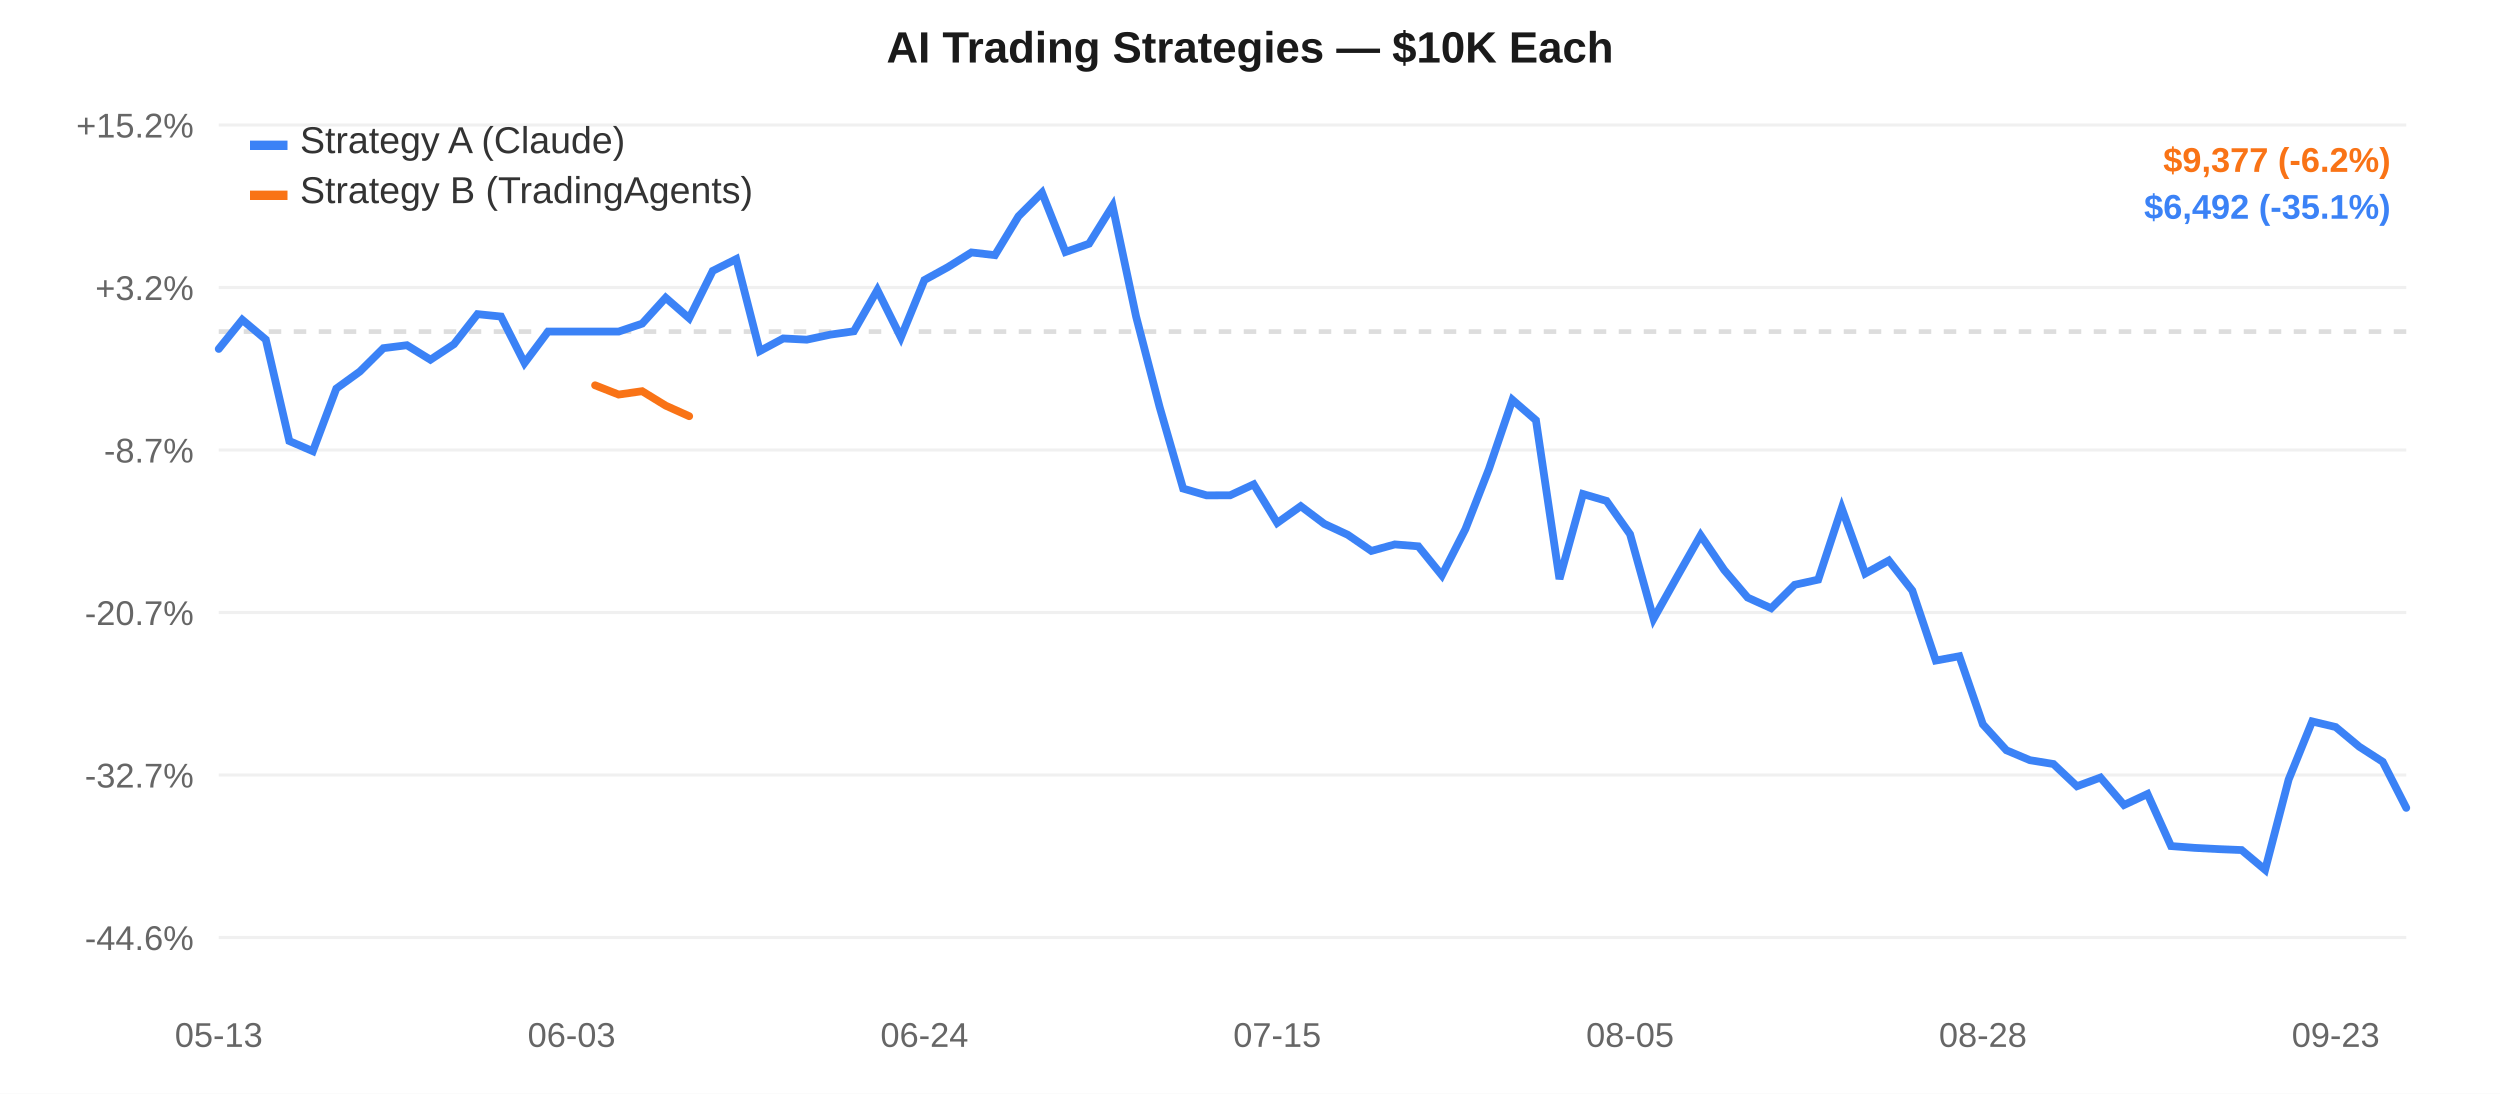
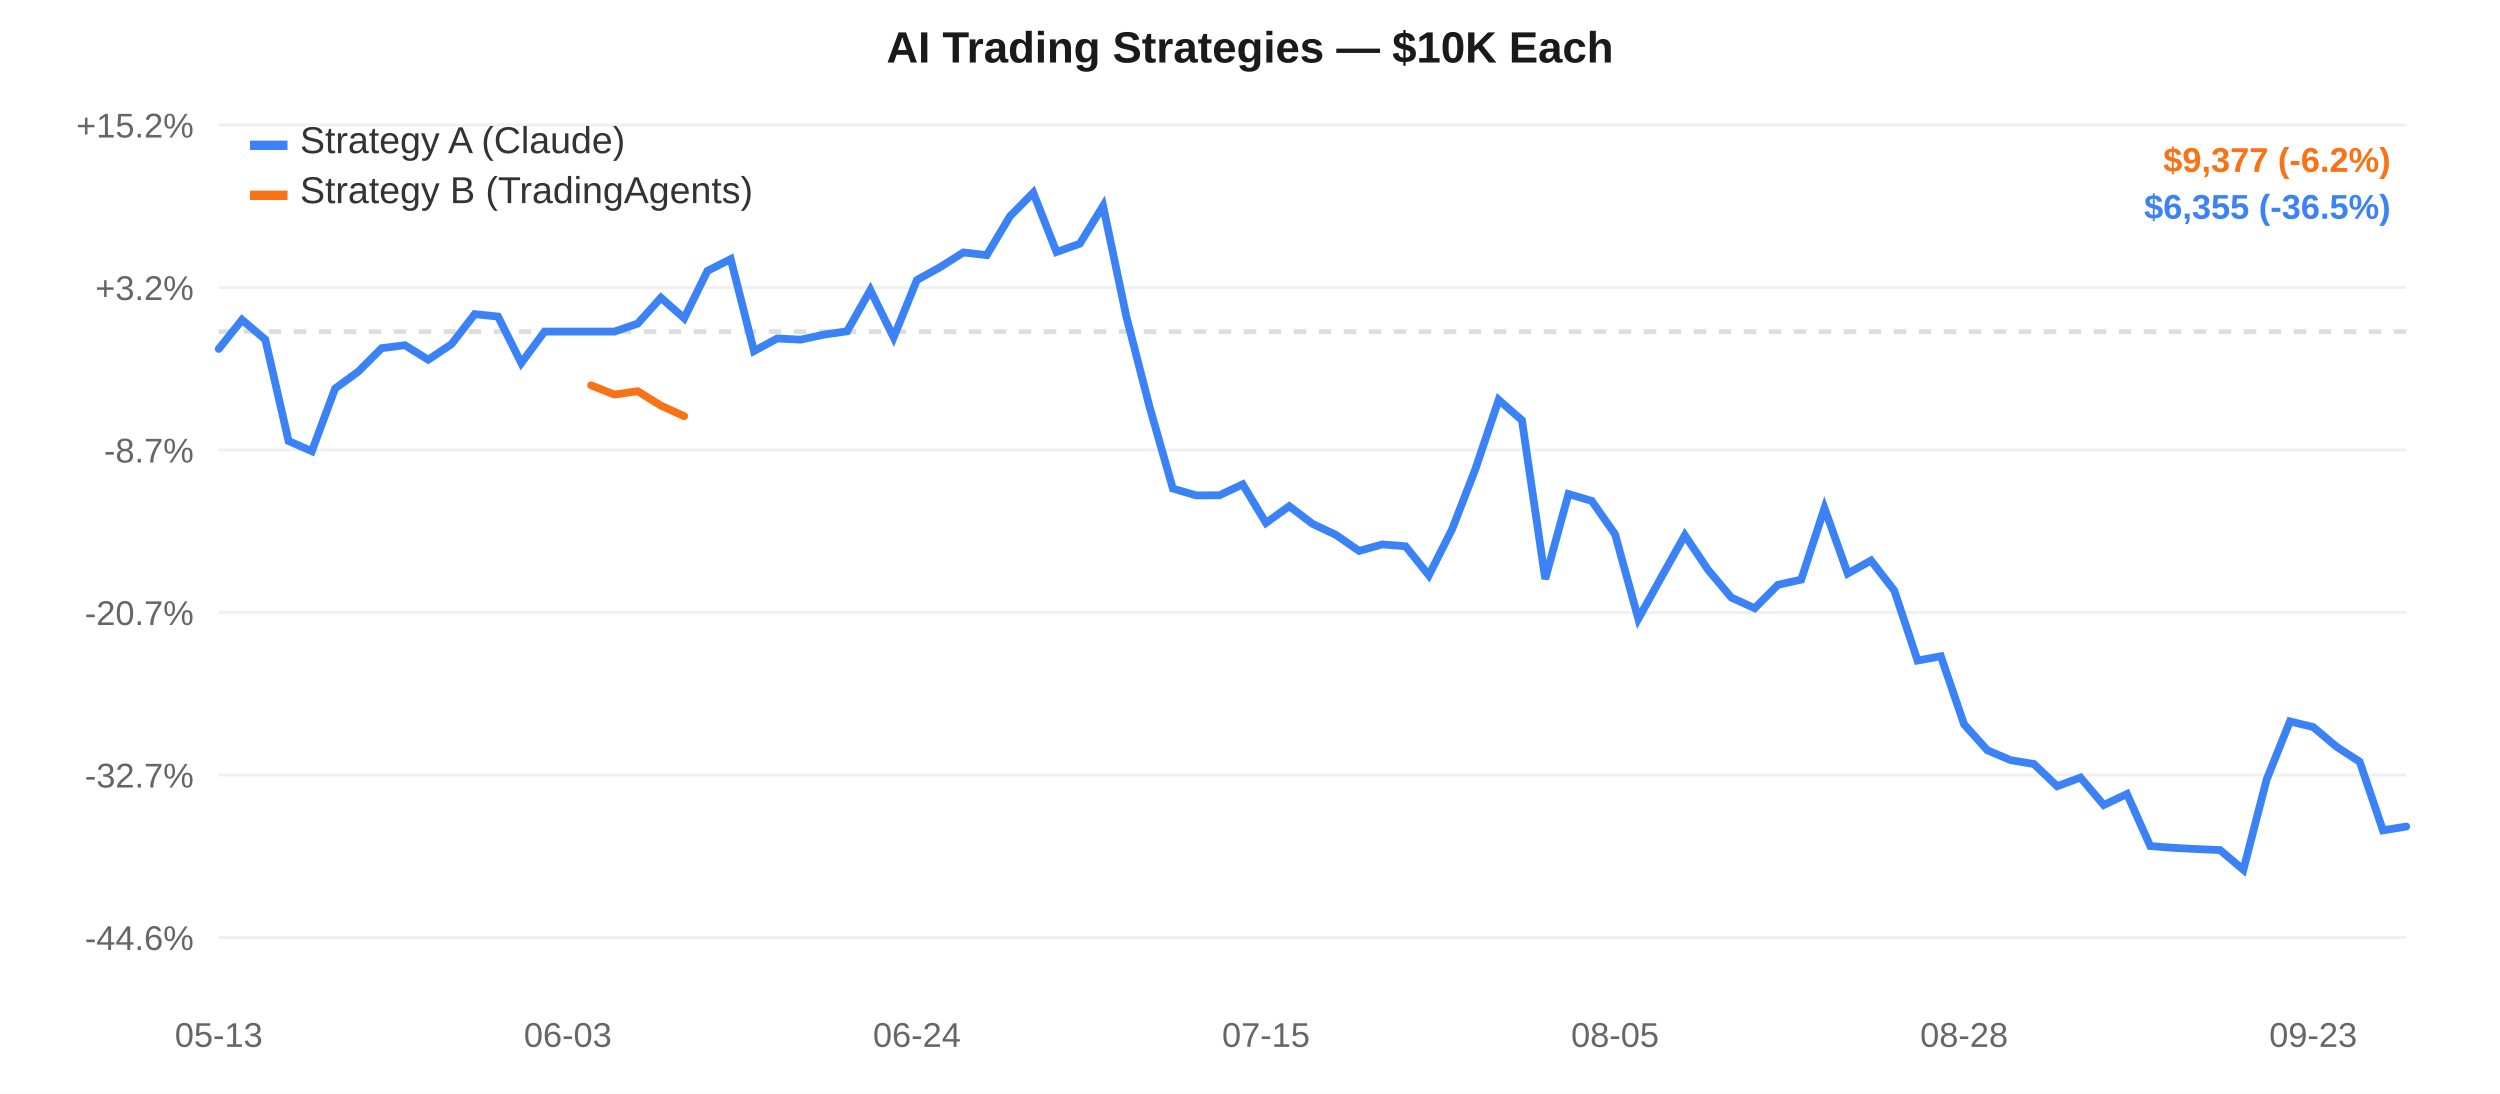
<svg xmlns="http://www.w3.org/2000/svg" width="800" height="350" style="font-family:-apple-system,Arial,sans-serif;">
  <rect width="800" height="350" fill="#ffffff" />
  <line x1="70" y1="40.0" x2="770" y2="40.0" stroke="#f0f0f0" stroke-width="1" />
  <text x="62" y="44.0" text-anchor="end" fill="#666" font-size="11">+15.2%</text>
  <line x1="70" y1="92.0" x2="770" y2="92.0" stroke="#f0f0f0" stroke-width="1" />
  <text x="62" y="96.0" text-anchor="end" fill="#666" font-size="11">+3.2%</text>
  <line x1="70" y1="144.0" x2="770" y2="144.0" stroke="#f0f0f0" stroke-width="1" />
  <text x="62" y="148.0" text-anchor="end" fill="#666" font-size="11">-8.7%</text>
  <line x1="70" y1="196.0" x2="770" y2="196.0" stroke="#f0f0f0" stroke-width="1" />
  <text x="62" y="200.0" text-anchor="end" fill="#666" font-size="11">-20.7%</text>
  <line x1="70" y1="248.0" x2="770" y2="248.0" stroke="#f0f0f0" stroke-width="1" />
  <text x="62" y="252.0" text-anchor="end" fill="#666" font-size="11">-32.7%</text>
  <line x1="70" y1="300.0" x2="770" y2="300.0" stroke="#f0f0f0" stroke-width="1" />
  <text x="62" y="304.0" text-anchor="end" fill="#666" font-size="11">-44.6%</text>
  <line x1="70" y1="106.107" x2="770" y2="106.107" stroke="#ddd" stroke-width="1.5" stroke-dasharray="4,4" />
  <text x="70.0" y="335" text-anchor="middle" fill="#666" font-size="11">05-13</text>
-   <text x="182.903" y="335" text-anchor="middle" fill="#666" font-size="11">06-03</text>
-   <text x="295.806" y="335" text-anchor="middle" fill="#666" font-size="11">06-24</text>
-   <text x="408.71" y="335" text-anchor="middle" fill="#666" font-size="11">07-15</text>
-   <text x="521.613" y="335" text-anchor="middle" fill="#666" font-size="11">08-05</text>
-   <text x="634.516" y="335" text-anchor="middle" fill="#666" font-size="11">08-28</text>
-   <text x="747.419" y="335" text-anchor="middle" fill="#666" font-size="11">09-23</text>
-   <path d="M 70.0,111.658 L 77.527,102.332 L 85.054,108.669 L 92.581,141.127 L 100.108,144.38 L 107.634,124.332 L 115.161,118.879 L 122.688,111.415 L 130.215,110.47 L 137.742,115.111 L 145.269,110.137 L 152.796,100.526 L 160.323,101.293 L 167.849,116.171 L 175.376,106.107 L 182.903,106.107 L 190.43,106.107 L 197.957,106.107 L 205.484,103.566 L 213.011,95.272 L 220.538,101.836 L 228.065,86.683 L 235.591,82.907 L 243.118,112.337 L 250.645,108.306 L 258.172,108.694 L 265.699,107.083 L 273.226,106.013 L 280.753,92.821 L 288.28,107.984 L 295.806,89.615 L 303.333,85.475 L 310.86,80.782 L 318.387,81.65 L 325.914,69.211 L 333.441,61.667 L 340.968,80.637 L 348.495,77.99 L 356.022,65.897 L 363.548,101.29 L 371.075,130.242 L 378.602,156.349 L 386.129,158.521 L 393.656,158.487 L 401.183,154.998 L 408.71,167.332 L 416.237,161.972 L 423.763,167.631 L 431.29,171.132 L 438.817,176.292 L 446.344,174.21 L 453.871,174.82 L 461.398,184.108 L 468.925,169.327 L 476.452,150.086 L 483.978,127.957 L 491.505,134.482 L 499.032,185.289 L 506.559,158.087 L 514.086,160.293 L 521.613,170.934 L 529.14,198.004 L 536.667,184.565 L 544.194,171.287 L 551.72,182.365 L 559.247,191.224 L 566.774,194.635 L 574.301,187.14 L 581.828,185.477 L 589.355,162.622 L 596.882,183.519 L 604.409,179.367 L 611.935,188.974 L 619.462,211.371 L 626.989,209.993 L 634.516,231.786 L 642.043,240.084 L 649.57,243.259 L 657.097,244.484 L 664.624,251.596 L 672.151,248.809 L 679.677,257.596 L 687.204,254.076 L 694.731,270.739 L 702.258,271.317 L 709.785,271.711 L 717.312,272.02 L 724.839,278.333 L 732.366,249.455 L 739.892,230.861 L 747.419,232.652 L 754.946,238.93 L 762.473,243.776 L 770.0,258.516" fill="none" stroke="#3b82f6" stroke-width="2.5" stroke-linecap="round" />
-   <path d="M 190.43,123.298 L 197.957,126.257 L 205.484,125.182 L 213.011,129.799 L 220.538,133.181" fill="none" stroke="#f97316" stroke-width="2.5" stroke-linecap="round" />
+   <text x="181.702" y="335" text-anchor="middle" fill="#666" font-size="11">06-03</text>
+   <text x="293.404" y="335" text-anchor="middle" fill="#666" font-size="11">06-24</text>
+   <text x="405.106" y="335" text-anchor="middle" fill="#666" font-size="11">07-15</text>
+   <text x="516.809" y="335" text-anchor="middle" fill="#666" font-size="11">08-05</text>
+   <text x="628.511" y="335" text-anchor="middle" fill="#666" font-size="11">08-28</text>
+   <text x="740.213" y="335" text-anchor="middle" fill="#666" font-size="11">09-23</text>
+   <path d="M 70.0,111.658 L 77.447,102.332 L 84.894,108.669 L 92.34,141.127 L 99.787,144.38 L 107.234,124.332 L 114.681,118.879 L 122.128,111.415 L 129.574,110.47 L 137.021,115.111 L 144.468,110.137 L 151.915,100.526 L 159.362,101.293 L 166.809,116.171 L 174.255,106.107 L 181.702,106.107 L 189.149,106.107 L 196.596,106.107 L 204.043,103.566 L 211.489,95.272 L 218.936,101.836 L 226.383,86.683 L 233.83,82.907 L 241.277,112.337 L 248.723,108.306 L 256.17,108.694 L 263.617,107.083 L 271.064,106.013 L 278.511,92.821 L 285.957,107.984 L 293.404,89.615 L 300.851,85.475 L 308.298,80.782 L 315.745,81.65 L 323.191,69.211 L 330.638,61.667 L 338.085,80.637 L 345.532,77.99 L 352.979,65.897 L 360.426,101.29 L 367.872,130.242 L 375.319,156.349 L 382.766,158.521 L 390.213,158.487 L 397.66,154.998 L 405.106,167.332 L 412.553,161.972 L 420.0,167.631 L 427.447,171.132 L 434.894,176.292 L 442.34,174.21 L 449.787,174.82 L 457.234,184.108 L 464.681,169.327 L 472.128,150.086 L 479.574,127.957 L 487.021,134.482 L 494.468,185.289 L 501.915,158.087 L 509.362,160.293 L 516.809,170.934 L 524.255,198.004 L 531.702,184.565 L 539.149,171.287 L 546.596,182.365 L 554.043,191.224 L 561.489,194.635 L 568.936,187.14 L 576.383,185.477 L 583.83,162.622 L 591.277,183.519 L 598.723,179.367 L 606.17,188.974 L 613.617,211.371 L 621.064,209.993 L 628.511,231.786 L 635.957,240.084 L 643.404,243.259 L 650.851,244.484 L 658.298,251.596 L 665.745,248.809 L 673.191,257.596 L 680.638,254.076 L 688.085,270.739 L 695.532,271.317 L 702.979,271.711 L 710.426,272.02 L 717.872,278.333 L 725.319,249.455 L 732.766,230.861 L 740.213,232.652 L 747.66,238.93 L 755.106,243.776 L 762.553,265.716 L 770.0,264.489" fill="none" stroke="#3b82f6" stroke-width="2.5" stroke-linecap="round" />
+   <path d="M 189.149,123.298 L 196.596,126.257 L 204.043,125.182 L 211.489,129.799 L 218.936,133.181" fill="none" stroke="#f97316" stroke-width="2.5" stroke-linecap="round" />
  <rect x="80" y="45" width="12" height="3" fill="#3b82f6" />
  <text x="96" y="49" fill="#333" font-size="12">Strategy A (Claude)</text>
  <rect x="80" y="61" width="12" height="3" fill="#f97316" />
  <text x="96" y="65" fill="#333" font-size="12">Strategy B (TradingAgents)</text>
  <text x="400.0" y="20" text-anchor="middle" fill="#1a1a1a" font-size="14" font-weight="600">AI Trading Strategies — $10K Each</text>
  <text x="765" y="55" text-anchor="end" fill="#f97316" font-size="11" font-weight="600">$9,377 (-6.2%)</text>
-   <text x="765" y="70" text-anchor="end" fill="#3b82f6" font-size="11" font-weight="600">$6,492 (-35.1%)</text>
+   <text x="765" y="70" text-anchor="end" fill="#3b82f6" font-size="11" font-weight="600">$6,355 (-36.5%)</text>
</svg>
